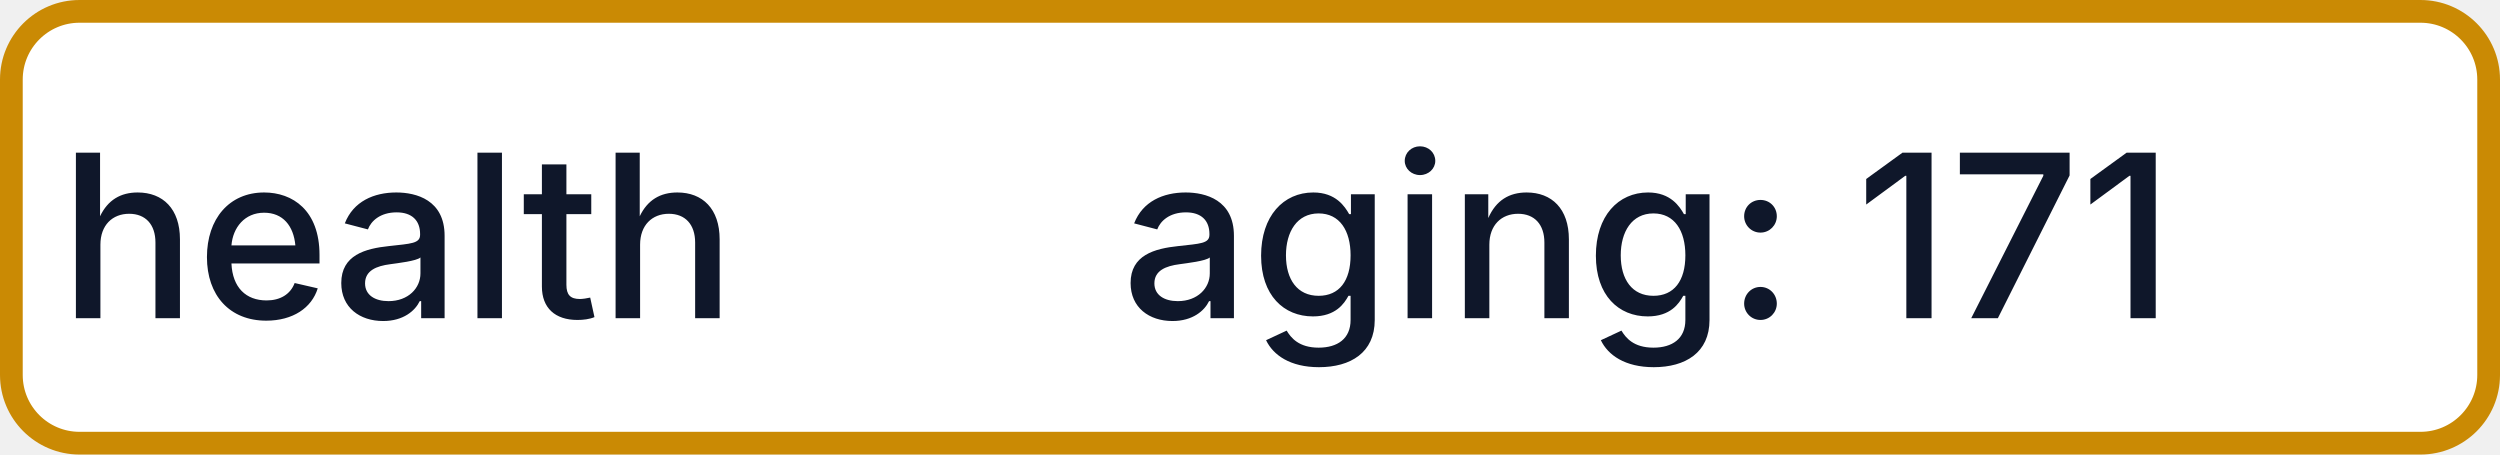
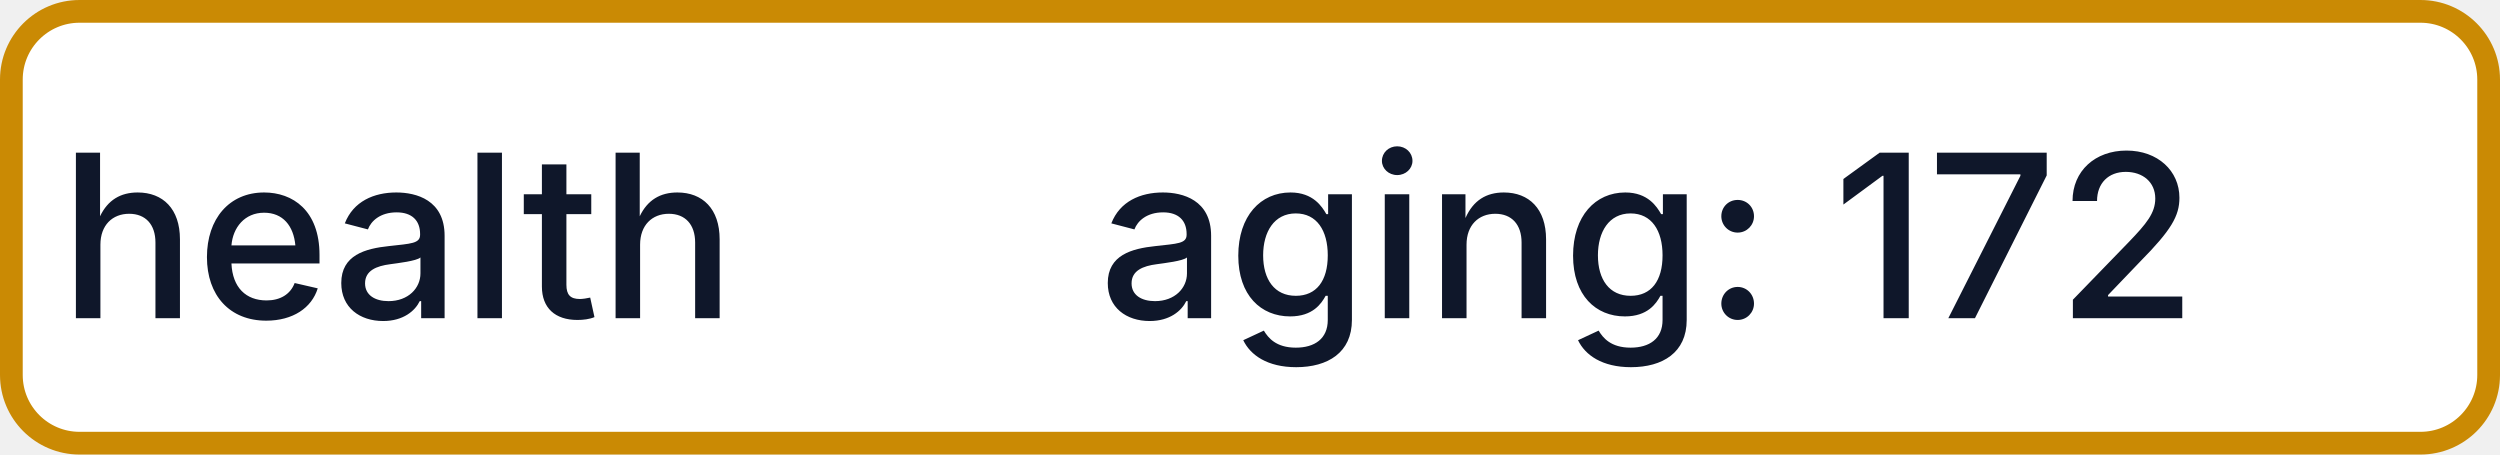
- <svg xmlns="http://www.w3.org/2000/svg" width="110" height="20" role="img" aria-label="health: aging: 171">
+ <svg xmlns="http://www.w3.org/2000/svg" width="110" height="20" role="img" aria-label="health: aging: 172">
  <rect x="0.5" y="0.5" width="109" height="19" rx="3" fill="#FFFFFF" stroke="#CA8A04" stroke-width="1" />
  <g fill="#0F172A" text-anchor="middle" font-family="-apple-system,BlinkMacSystemFont,Segoe UI,sans-serif" font-size="10" font-weight="500">
    <text x="17.5" y="14">health</text>
-     <text x="72.5" y="14" textLength="68" lengthAdjust="spacingAndGlyphs">aging: 171</text>
+     <text x="72.5" y="14" textLength="68" lengthAdjust="spacingAndGlyphs">aging: 172</text>
  </g>
</svg>
